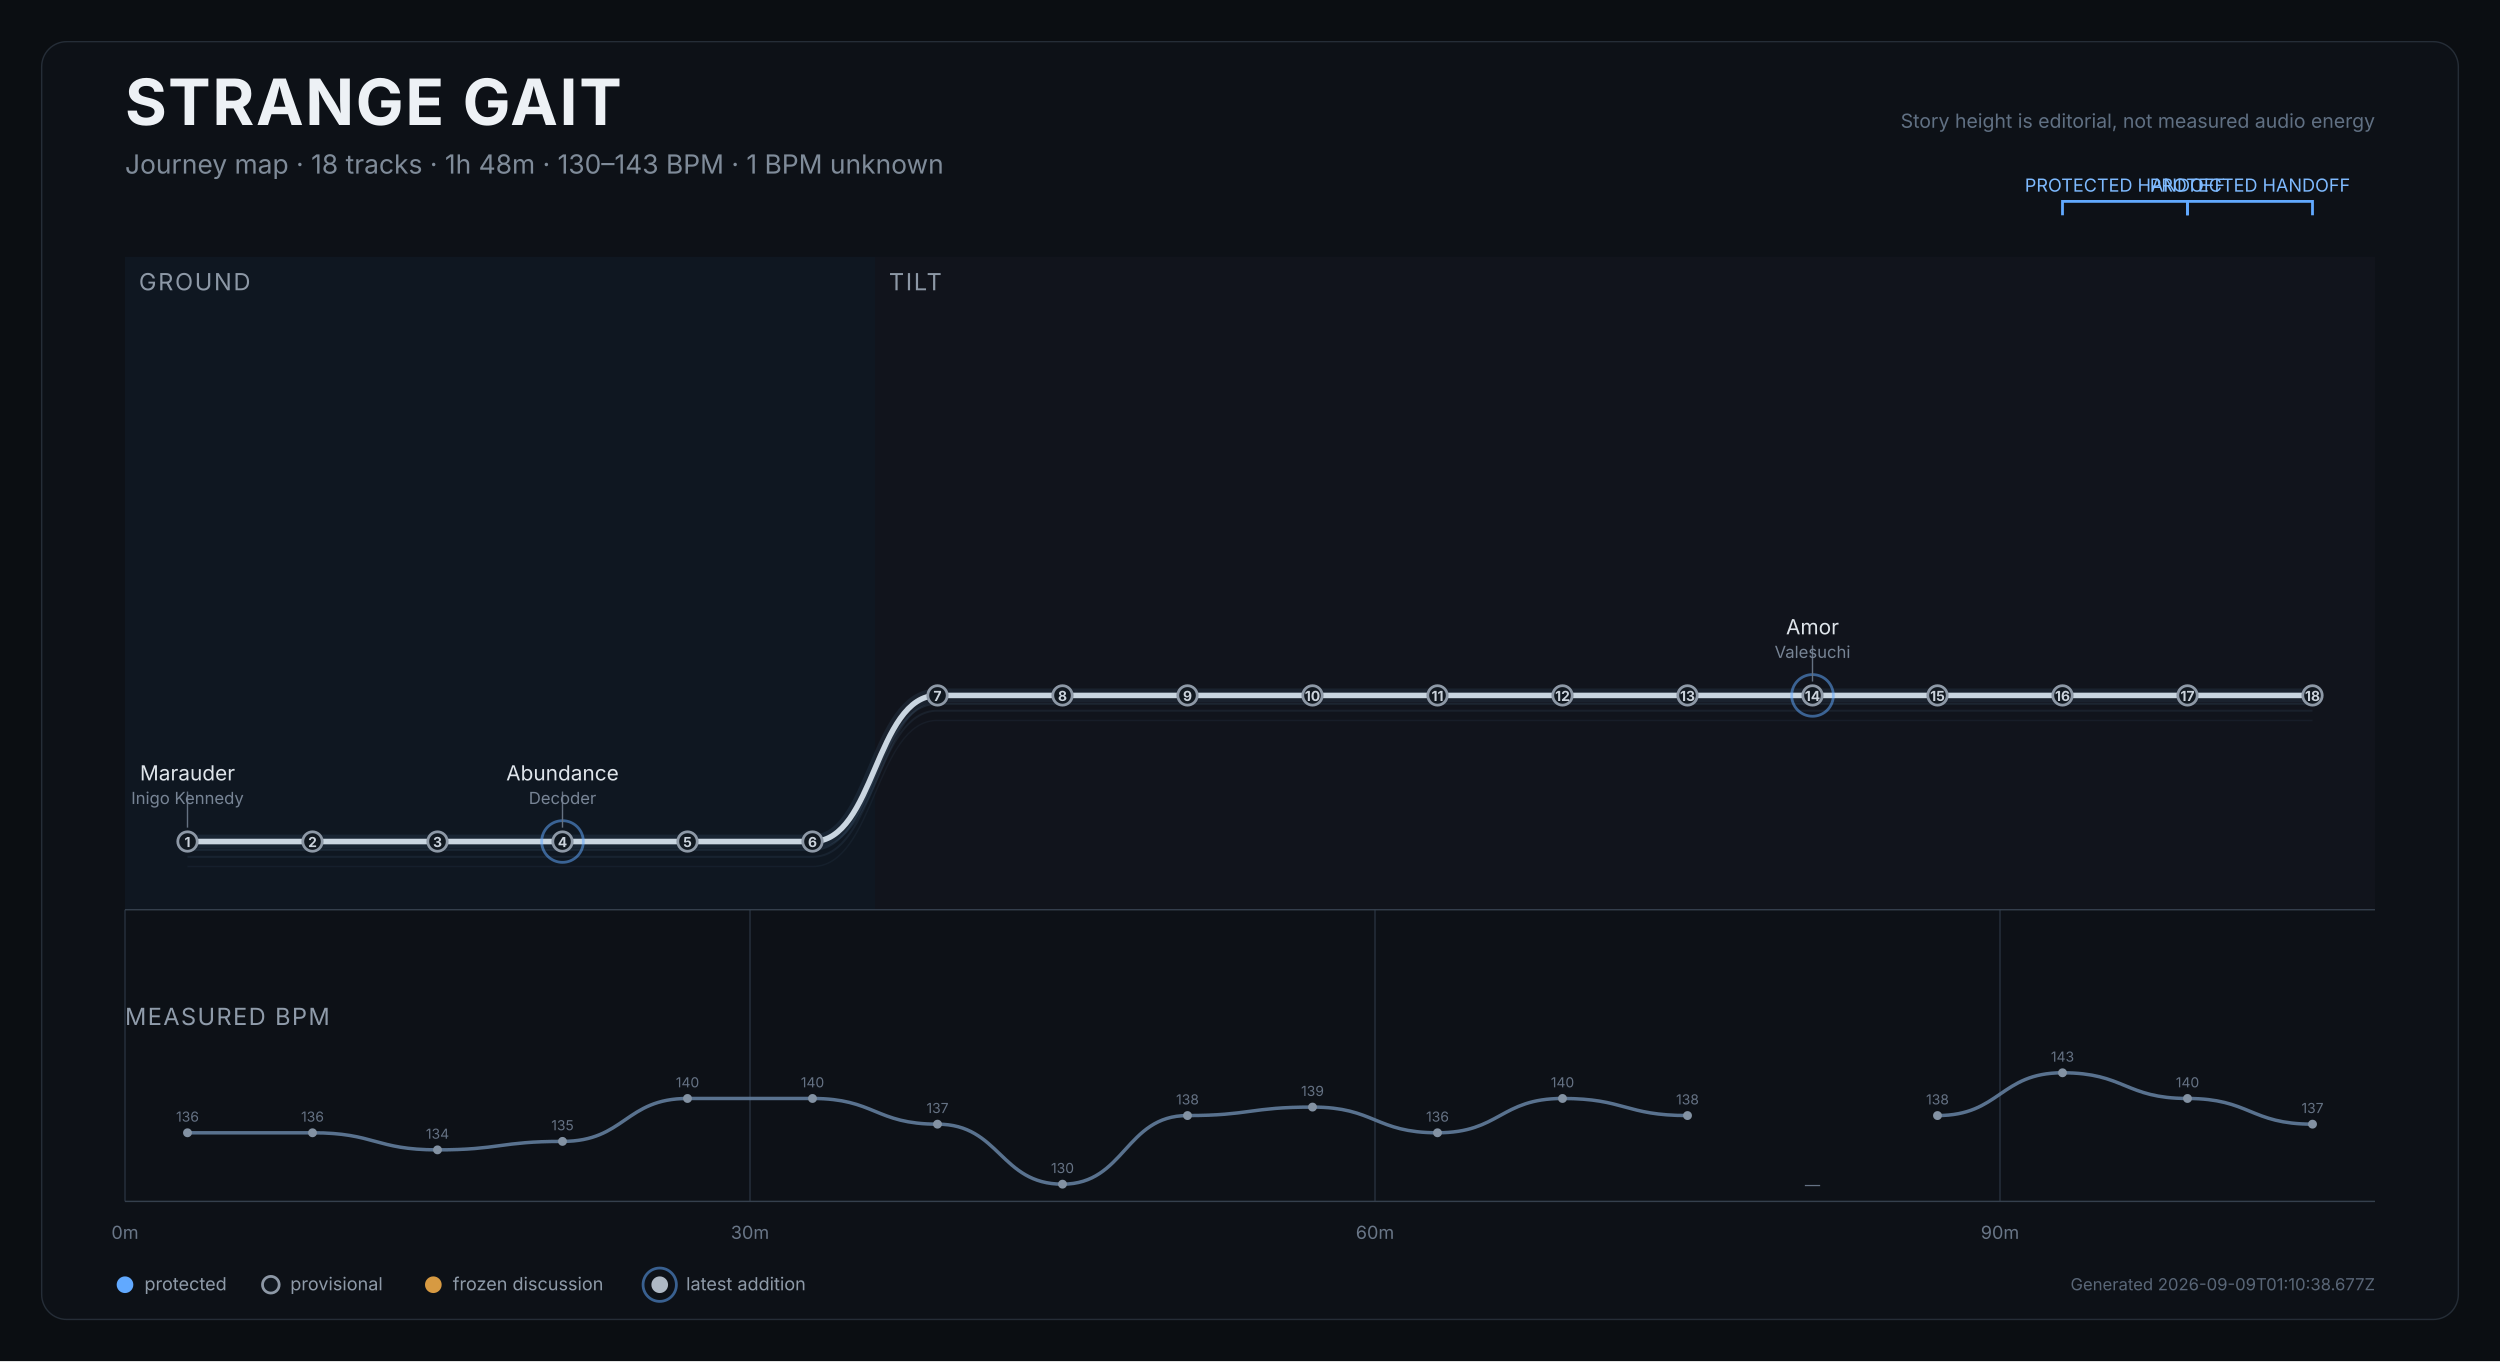
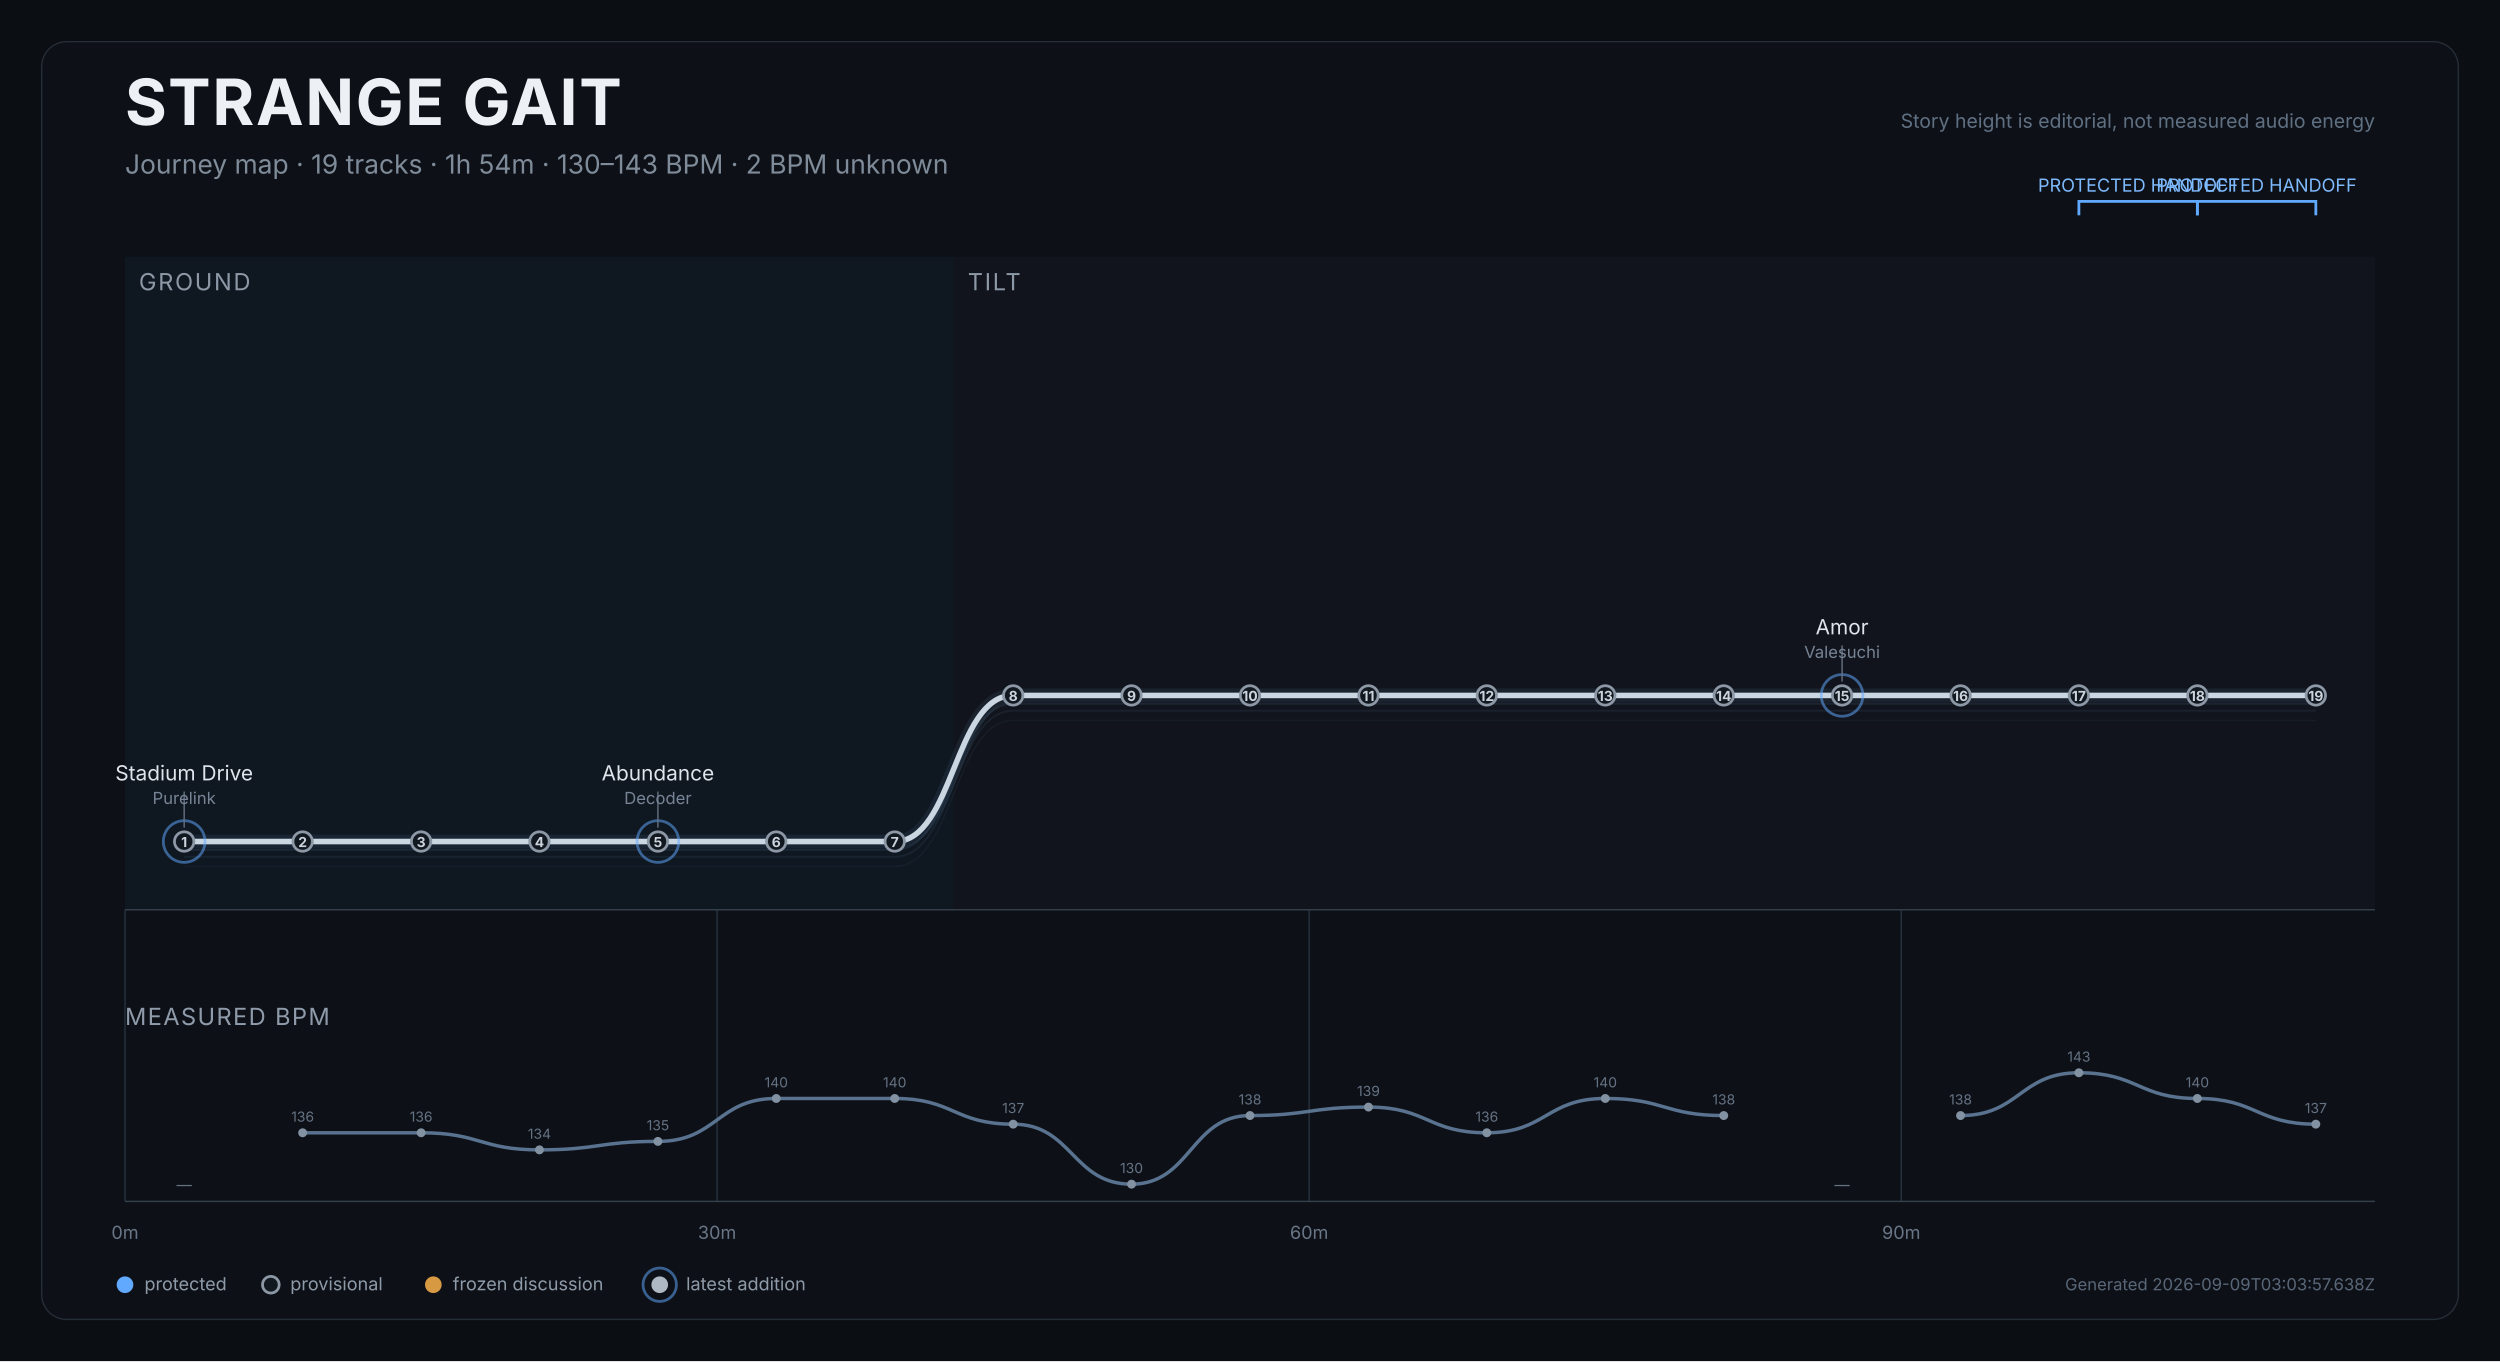
<svg xmlns="http://www.w3.org/2000/svg" width="1800" height="980" viewBox="0 0 1800 980" role="img" aria-labelledby="title desc">
  <rect width="1800" height="980" fill="#0b0e12" />
  <rect x="30" y="30" width="1740" height="920" rx="18" fill="#0d1117" stroke="#252d37" />
  <text x="90" y="90" fill="#edf1f5" font-size="46" font-weight="750" font-family="Inter,Arial,sans-serif" letter-spacing="1.2">STRANGE GAIT</text>
-   <text x="90" y="125" fill="#7f8b99" font-size="19" font-family="Inter,Arial,sans-serif">Journey map · 18 tracks · 1h 48m · 130–143 BPM · 1 BPM unknown</text>
+   <text x="90" y="125" fill="#7f8b99" font-size="19" font-family="Inter,Arial,sans-serif">Journey map · 19 tracks · 1h 54m · 130–143 BPM · 2 BPM unknown</text>
  <text x="1710" y="92" text-anchor="end" fill="#607083" font-size="14" font-family="Inter,Arial,sans-serif">Story height is editorial, not measured audio energy</text>
  <g>
-     <rect x="90.0" y="185" width="540.0" height="470" fill="#101923" opacity="0.82" />
+     <rect x="90.0" y="185" width="596.8" height="470" fill="#101923" opacity="0.82" />
    <text x="100.0" y="209" fill="#8d98a6" font-size="17" font-family="Inter,Arial,sans-serif" letter-spacing="1.2">GROUND</text>
  </g>
  <g>
-     <rect x="630.0" y="185" width="1080.0" height="470" fill="#12151d" opacity="0.82" />
-     <text x="640.0" y="209" fill="#8d98a6" font-size="17" font-family="Inter,Arial,sans-serif" letter-spacing="1.2">TILT</text>
+     <rect x="686.8" y="185" width="1023.2" height="470" fill="#12151d" opacity="0.82" />
+     <text x="696.8" y="209" fill="#8d98a6" font-size="17" font-family="Inter,Arial,sans-serif" letter-spacing="1.2">TILT</text>
  </g>
  <line x1="90.0" y1="655" x2="90.0" y2="865" stroke="#27313d" stroke-width="1" />
  <text x="90.0" y="892" text-anchor="middle" fill="#697687" font-size="13" font-family="Inter,Arial,sans-serif">0m</text>
-   <line x1="540.0" y1="655" x2="540.0" y2="865" stroke="#27313d" stroke-width="1" />
-   <text x="540.0" y="892" text-anchor="middle" fill="#697687" font-size="13" font-family="Inter,Arial,sans-serif">30m</text>
-   <line x1="990.0" y1="655" x2="990.0" y2="865" stroke="#27313d" stroke-width="1" />
-   <text x="990.0" y="892" text-anchor="middle" fill="#697687" font-size="13" font-family="Inter,Arial,sans-serif">60m</text>
-   <line x1="1440.0" y1="655" x2="1440.0" y2="865" stroke="#27313d" stroke-width="1" />
-   <text x="1440.0" y="892" text-anchor="middle" fill="#697687" font-size="13" font-family="Inter,Arial,sans-serif">90m</text>
+   <line x1="516.3" y1="655" x2="516.3" y2="865" stroke="#27313d" stroke-width="1" />
+   <text x="516.3" y="892" text-anchor="middle" fill="#697687" font-size="13" font-family="Inter,Arial,sans-serif">30m</text>
+   <line x1="942.6" y1="655" x2="942.6" y2="865" stroke="#27313d" stroke-width="1" />
+   <text x="942.6" y="892" text-anchor="middle" fill="#697687" font-size="13" font-family="Inter,Arial,sans-serif">60m</text>
+   <line x1="1368.9" y1="655" x2="1368.9" y2="865" stroke="#27313d" stroke-width="1" />
+   <text x="1368.9" y="892" text-anchor="middle" fill="#697687" font-size="13" font-family="Inter,Arial,sans-serif">90m</text>
  <line x1="90" y1="655" x2="1710" y2="655" stroke="#35404d" />
-   <path d="M 135.0 623.9 C 180.0 623.9, 180.0 623.9, 225.0 623.9 C 270.0 623.9, 270.0 623.9, 315.0 623.9 C 360.0 623.9, 360.0 623.9, 405.0 623.9 C 450.0 623.9, 450.0 623.9, 495.0 623.9 C 540.0 623.9, 540.0 623.9, 585.0 623.9 C 630.0 623.9, 630.0 518.7, 675.0 518.7 C 720.0 518.7, 720.0 518.7, 765.0 518.7 C 810.0 518.7, 810.0 518.7, 855.0 518.7 C 900.0 518.7, 900.0 518.7, 945.0 518.7 C 990.0 518.7, 990.0 518.7, 1035.0 518.7 C 1080.0 518.7, 1080.0 518.7, 1125.0 518.7 C 1170.0 518.7, 1170.0 518.7, 1215.0 518.7 C 1260.0 518.7, 1260.0 518.7, 1305.0 518.7 C 1350.0 518.7, 1350.0 518.7, 1395.0 518.7 C 1440.0 518.7, 1440.0 518.7, 1485.0 518.7 C 1530.0 518.7, 1530.0 518.7, 1575.0 518.7 C 1620.0 518.7, 1620.0 518.7, 1665.0 518.7" fill="none" stroke="#45617c" stroke-width="1" opacity="0.12" />
-   <path d="M 135.0 616.9 C 180.0 616.9, 180.0 616.9, 225.0 616.9 C 270.0 616.9, 270.0 616.9, 315.0 616.9 C 360.0 616.9, 360.0 616.9, 405.0 616.9 C 450.0 616.9, 450.0 616.9, 495.0 616.9 C 540.0 616.9, 540.0 616.9, 585.0 616.9 C 630.0 616.9, 630.0 511.7, 675.0 511.7 C 720.0 511.7, 720.0 511.7, 765.0 511.7 C 810.0 511.7, 810.0 511.7, 855.0 511.7 C 900.0 511.7, 900.0 511.7, 945.0 511.7 C 990.0 511.7, 990.0 511.7, 1035.0 511.7 C 1080.0 511.7, 1080.0 511.7, 1125.0 511.7 C 1170.0 511.7, 1170.0 511.7, 1215.0 511.7 C 1260.0 511.7, 1260.0 511.7, 1305.0 511.7 C 1350.0 511.7, 1350.0 511.7, 1395.0 511.7 C 1440.0 511.7, 1440.0 511.7, 1485.0 511.7 C 1530.0 511.7, 1530.0 511.7, 1575.0 511.7 C 1620.0 511.7, 1620.0 511.7, 1665.0 511.7" fill="none" stroke="#45617c" stroke-width="1.4" opacity="0.17" />
-   <path d="M 135.0 611.9 C 180.0 611.9, 180.0 611.9, 225.0 611.9 C 270.0 611.9, 270.0 611.9, 315.0 611.9 C 360.0 611.9, 360.0 611.9, 405.0 611.9 C 450.0 611.9, 450.0 611.9, 495.0 611.9 C 540.0 611.9, 540.0 611.9, 585.0 611.9 C 630.0 611.9, 630.0 506.7, 675.0 506.7 C 720.0 506.7, 720.0 506.7, 765.0 506.7 C 810.0 506.7, 810.0 506.7, 855.0 506.7 C 900.0 506.7, 900.0 506.7, 945.0 506.7 C 990.0 506.7, 990.0 506.7, 1035.0 506.7 C 1080.0 506.7, 1080.0 506.7, 1125.0 506.7 C 1170.0 506.7, 1170.0 506.7, 1215.0 506.7 C 1260.0 506.7, 1260.0 506.7, 1305.0 506.7 C 1350.0 506.7, 1350.0 506.7, 1395.0 506.7 C 1440.0 506.7, 1440.0 506.7, 1485.0 506.7 C 1530.0 506.7, 1530.0 506.7, 1575.0 506.7 C 1620.0 506.7, 1620.0 506.7, 1665.0 506.7" fill="none" stroke="#45617c" stroke-width="1.4" opacity="0.22" />
-   <path d="M 135.0 605.9 C 180.0 605.9, 180.0 605.9, 225.0 605.9 C 270.0 605.9, 270.0 605.9, 315.0 605.9 C 360.0 605.9, 360.0 605.9, 405.0 605.9 C 450.0 605.9, 450.0 605.9, 495.0 605.9 C 540.0 605.9, 540.0 605.9, 585.0 605.9 C 630.0 605.9, 630.0 500.7, 675.0 500.7 C 720.0 500.7, 720.0 500.7, 765.0 500.7 C 810.0 500.7, 810.0 500.7, 855.0 500.7 C 900.0 500.7, 900.0 500.7, 945.0 500.7 C 990.0 500.7, 990.0 500.7, 1035.0 500.7 C 1080.0 500.7, 1080.0 500.7, 1125.0 500.7 C 1170.0 500.7, 1170.0 500.7, 1215.0 500.7 C 1260.0 500.7, 1260.0 500.7, 1305.0 500.7 C 1350.0 500.7, 1350.0 500.7, 1395.0 500.7 C 1440.0 500.7, 1440.0 500.7, 1485.0 500.7 C 1530.0 500.7, 1530.0 500.7, 1575.0 500.7 C 1620.0 500.7, 1620.0 500.7, 1665.0 500.7" fill="none" stroke="#d9e0e7" stroke-width="4" stroke-linecap="round" stroke-linejoin="round" />
-   <path d="M 135.0 605.9 C 180.0 605.9, 180.0 605.9, 225.0 605.9 C 270.0 605.9, 270.0 605.9, 315.0 605.9 C 360.0 605.9, 360.0 605.9, 405.0 605.9 C 450.0 605.9, 450.0 605.9, 495.0 605.9 C 540.0 605.9, 540.0 605.9, 585.0 605.9 C 630.0 605.9, 630.0 500.7, 675.0 500.7 C 720.0 500.7, 720.0 500.7, 765.0 500.7 C 810.0 500.7, 810.0 500.7, 855.0 500.7 C 900.0 500.7, 900.0 500.7, 945.0 500.7 C 990.0 500.7, 990.0 500.7, 1035.0 500.7 C 1080.0 500.7, 1080.0 500.7, 1125.0 500.7 C 1170.0 500.7, 1170.0 500.7, 1215.0 500.7 C 1260.0 500.7, 1260.0 500.7, 1305.0 500.7 C 1350.0 500.7, 1350.0 500.7, 1395.0 500.7 C 1440.0 500.7, 1440.0 500.7, 1485.0 500.7 C 1530.0 500.7, 1530.0 500.7, 1575.0 500.7 C 1620.0 500.7, 1620.0 500.7, 1665.0 500.7" fill="none" stroke="#6088b1" stroke-width="10" opacity="0.12" stroke-linecap="round" />
-   <g>
-     <path d="M 1485.0 155 L 1485.0 145 L 1575.0 145 L 1575.0 155" fill="none" stroke="#61a9ff" stroke-width="2" />
-     <text x="1530.0" y="138" text-anchor="middle" fill="#7ebaff" font-size="13" font-family="Inter,Arial,sans-serif">PROTECTED HANDOFF</text>
-   </g>
-   <g>
-     <path d="M 1575.0 155 L 1575.0 145 L 1665.0 145 L 1665.0 155" fill="none" stroke="#61a9ff" stroke-width="2" />
-     <text x="1620.0" y="138" text-anchor="middle" fill="#7ebaff" font-size="13" font-family="Inter,Arial,sans-serif">PROTECTED HANDOFF</text>
-   </g>
-   <g>
-     <circle cx="135.0" cy="605.9" r="7" fill="#111820" stroke="#8d98a6" stroke-width="2" />
-     <text x="135.0" y="609.9" text-anchor="middle" fill="#cbd3dc" font-size="10" font-weight="700" font-family="Inter,Arial,sans-serif">1</text>
+   <path d="M 132.6 623.9 C 175.3 623.9, 175.3 623.9, 217.9 623.9 C 260.5 623.9, 260.5 623.9, 303.2 623.9 C 345.8 623.9, 345.8 623.9, 388.4 623.9 C 431.1 623.9, 431.1 623.9, 473.7 623.9 C 516.3 623.9, 516.3 623.9, 558.9 623.9 C 601.6 623.9, 601.6 623.9, 644.2 623.9 C 686.8 623.9, 686.8 518.7, 729.5 518.7 C 772.1 518.7, 772.1 518.7, 814.7 518.7 C 857.4 518.7, 857.4 518.7, 900.0 518.7 C 942.6 518.7, 942.6 518.7, 985.3 518.7 C 1027.9 518.7, 1027.9 518.7, 1070.5 518.7 C 1113.2 518.7, 1113.2 518.7, 1155.8 518.7 C 1198.4 518.7, 1198.4 518.7, 1241.1 518.7 C 1283.7 518.7, 1283.7 518.7, 1326.3 518.7 C 1368.9 518.7, 1368.9 518.7, 1411.6 518.7 C 1454.2 518.7, 1454.2 518.7, 1496.8 518.7 C 1539.5 518.7, 1539.5 518.7, 1582.1 518.7 C 1624.7 518.7, 1624.7 518.7, 1667.4 518.7" fill="none" stroke="#45617c" stroke-width="1" opacity="0.12" />
+   <path d="M 132.6 616.9 C 175.3 616.9, 175.3 616.9, 217.9 616.9 C 260.5 616.9, 260.5 616.9, 303.2 616.9 C 345.8 616.9, 345.8 616.9, 388.4 616.9 C 431.1 616.9, 431.1 616.9, 473.7 616.9 C 516.3 616.9, 516.3 616.9, 558.9 616.9 C 601.6 616.9, 601.6 616.9, 644.2 616.9 C 686.8 616.9, 686.8 511.7, 729.5 511.7 C 772.1 511.7, 772.1 511.7, 814.7 511.7 C 857.4 511.7, 857.4 511.7, 900.0 511.7 C 942.6 511.7, 942.6 511.7, 985.3 511.7 C 1027.9 511.7, 1027.9 511.7, 1070.5 511.7 C 1113.2 511.7, 1113.2 511.7, 1155.8 511.7 C 1198.4 511.7, 1198.4 511.7, 1241.1 511.7 C 1283.7 511.7, 1283.7 511.7, 1326.3 511.7 C 1368.9 511.7, 1368.9 511.7, 1411.6 511.7 C 1454.2 511.7, 1454.2 511.7, 1496.8 511.7 C 1539.5 511.7, 1539.5 511.7, 1582.1 511.7 C 1624.7 511.7, 1624.7 511.7, 1667.4 511.7" fill="none" stroke="#45617c" stroke-width="1.4" opacity="0.17" />
+   <path d="M 132.6 611.9 C 175.3 611.9, 175.3 611.9, 217.9 611.9 C 260.5 611.9, 260.5 611.9, 303.2 611.9 C 345.8 611.9, 345.8 611.9, 388.4 611.9 C 431.1 611.9, 431.1 611.9, 473.7 611.9 C 516.3 611.9, 516.3 611.9, 558.9 611.9 C 601.6 611.9, 601.6 611.9, 644.2 611.9 C 686.8 611.9, 686.8 506.7, 729.5 506.7 C 772.1 506.7, 772.1 506.7, 814.7 506.7 C 857.4 506.7, 857.4 506.7, 900.0 506.7 C 942.6 506.7, 942.6 506.7, 985.3 506.7 C 1027.9 506.7, 1027.9 506.7, 1070.5 506.7 C 1113.2 506.7, 1113.2 506.7, 1155.8 506.7 C 1198.4 506.7, 1198.4 506.7, 1241.1 506.7 C 1283.7 506.7, 1283.7 506.7, 1326.3 506.7 C 1368.9 506.7, 1368.9 506.7, 1411.6 506.7 C 1454.2 506.7, 1454.2 506.7, 1496.8 506.7 C 1539.5 506.7, 1539.5 506.7, 1582.1 506.7 C 1624.7 506.7, 1624.7 506.7, 1667.4 506.7" fill="none" stroke="#45617c" stroke-width="1.4" opacity="0.22" />
+   <path d="M 132.6 605.9 C 175.3 605.9, 175.3 605.9, 217.9 605.9 C 260.5 605.9, 260.5 605.9, 303.2 605.9 C 345.8 605.9, 345.8 605.9, 388.4 605.9 C 431.1 605.9, 431.1 605.9, 473.7 605.9 C 516.3 605.9, 516.3 605.9, 558.9 605.9 C 601.6 605.9, 601.6 605.9, 644.2 605.9 C 686.8 605.9, 686.8 500.7, 729.5 500.7 C 772.1 500.7, 772.1 500.7, 814.7 500.7 C 857.4 500.7, 857.4 500.7, 900.0 500.7 C 942.6 500.7, 942.6 500.7, 985.3 500.7 C 1027.9 500.7, 1027.9 500.7, 1070.5 500.7 C 1113.2 500.7, 1113.2 500.7, 1155.8 500.7 C 1198.4 500.7, 1198.4 500.7, 1241.1 500.7 C 1283.7 500.7, 1283.7 500.7, 1326.3 500.7 C 1368.9 500.7, 1368.9 500.7, 1411.6 500.7 C 1454.2 500.7, 1454.2 500.7, 1496.8 500.7 C 1539.5 500.7, 1539.5 500.7, 1582.1 500.7 C 1624.7 500.7, 1624.7 500.7, 1667.4 500.7" fill="none" stroke="#d9e0e7" stroke-width="4" stroke-linecap="round" stroke-linejoin="round" />
+   <path d="M 132.6 605.9 C 175.3 605.9, 175.3 605.9, 217.9 605.9 C 260.5 605.9, 260.5 605.9, 303.2 605.9 C 345.8 605.9, 345.8 605.9, 388.4 605.9 C 431.1 605.9, 431.1 605.9, 473.7 605.9 C 516.3 605.9, 516.3 605.9, 558.9 605.9 C 601.6 605.9, 601.6 605.9, 644.2 605.9 C 686.8 605.9, 686.8 500.7, 729.5 500.7 C 772.1 500.7, 772.1 500.7, 814.7 500.7 C 857.4 500.7, 857.4 500.7, 900.0 500.7 C 942.6 500.7, 942.6 500.7, 985.3 500.7 C 1027.9 500.7, 1027.9 500.7, 1070.5 500.7 C 1113.2 500.7, 1113.2 500.7, 1155.8 500.7 C 1198.4 500.7, 1198.4 500.7, 1241.1 500.7 C 1283.7 500.7, 1283.7 500.7, 1326.3 500.7 C 1368.9 500.7, 1368.9 500.7, 1411.6 500.7 C 1454.2 500.7, 1454.2 500.7, 1496.8 500.7 C 1539.5 500.7, 1539.5 500.7, 1582.1 500.7 C 1624.7 500.7, 1624.7 500.7, 1667.4 500.7" fill="none" stroke="#6088b1" stroke-width="10" opacity="0.12" stroke-linecap="round" />
+   <g>
+     <path d="M 1496.8 155 L 1496.8 145 L 1582.1 145 L 1582.1 155" fill="none" stroke="#61a9ff" stroke-width="2" />
+     <text x="1539.5" y="138" text-anchor="middle" fill="#7ebaff" font-size="13" font-family="Inter,Arial,sans-serif">PROTECTED HANDOFF</text>
+   </g>
+   <g>
+     <path d="M 1582.1 155 L 1582.1 145 L 1667.4 145 L 1667.4 155" fill="none" stroke="#61a9ff" stroke-width="2" />
+     <text x="1624.7" y="138" text-anchor="middle" fill="#7ebaff" font-size="13" font-family="Inter,Arial,sans-serif">PROTECTED HANDOFF</text>
+   </g>
+   <g>
+     <circle cx="132.6" cy="605.9" r="15" fill="none" stroke="#61a9ff" stroke-width="2" opacity="0.52" />
+     <circle cx="132.6" cy="605.9" r="7" fill="#111820" stroke="#8d98a6" stroke-width="2" />
+     <text x="132.6" y="609.9" text-anchor="middle" fill="#cbd3dc" font-size="10" font-weight="700" font-family="Inter,Arial,sans-serif">1</text>
    <g>
-       <line x1="135.0" y1="595.9" x2="135.0" y2="569.9" stroke="#647181" stroke-width="1" />
-       <text x="135.0" y="561.9" text-anchor="middle" fill="#dfe5eb" font-size="15" font-family="Inter,Arial,sans-serif">Marauder</text>
-       <text x="135.0" y="578.9" text-anchor="middle" fill="#778495" font-size="12" font-family="Inter,Arial,sans-serif">Inigo Kennedy</text>
+       <line x1="132.6" y1="595.9" x2="132.6" y2="569.9" stroke="#647181" stroke-width="1" />
+       <text x="132.6" y="561.9" text-anchor="middle" fill="#dfe5eb" font-size="15" font-family="Inter,Arial,sans-serif">Stadium Drive</text>
+       <text x="132.6" y="578.9" text-anchor="middle" fill="#778495" font-size="12" font-family="Inter,Arial,sans-serif">Purelink</text>
    </g>
  </g>
  <g>
-     <circle cx="225.0" cy="605.9" r="7" fill="#111820" stroke="#8d98a6" stroke-width="2" />
-     <text x="225.0" y="609.9" text-anchor="middle" fill="#cbd3dc" font-size="10" font-weight="700" font-family="Inter,Arial,sans-serif">2</text>
-   </g>
-   <g>
-     <circle cx="315.0" cy="605.9" r="7" fill="#111820" stroke="#8d98a6" stroke-width="2" />
-     <text x="315.0" y="609.9" text-anchor="middle" fill="#cbd3dc" font-size="10" font-weight="700" font-family="Inter,Arial,sans-serif">3</text>
-   </g>
-   <g>
-     <circle cx="405.0" cy="605.9" r="15" fill="none" stroke="#61a9ff" stroke-width="2" opacity="0.52" />
-     <circle cx="405.0" cy="605.9" r="7" fill="#111820" stroke="#8d98a6" stroke-width="2" />
-     <text x="405.0" y="609.9" text-anchor="middle" fill="#cbd3dc" font-size="10" font-weight="700" font-family="Inter,Arial,sans-serif">4</text>
+     <circle cx="217.9" cy="605.9" r="7" fill="#111820" stroke="#8d98a6" stroke-width="2" />
+     <text x="217.9" y="609.9" text-anchor="middle" fill="#cbd3dc" font-size="10" font-weight="700" font-family="Inter,Arial,sans-serif">2</text>
+   </g>
+   <g>
+     <circle cx="303.2" cy="605.9" r="7" fill="#111820" stroke="#8d98a6" stroke-width="2" />
+     <text x="303.2" y="609.9" text-anchor="middle" fill="#cbd3dc" font-size="10" font-weight="700" font-family="Inter,Arial,sans-serif">3</text>
+   </g>
+   <g>
+     <circle cx="388.4" cy="605.9" r="7" fill="#111820" stroke="#8d98a6" stroke-width="2" />
+     <text x="388.4" y="609.9" text-anchor="middle" fill="#cbd3dc" font-size="10" font-weight="700" font-family="Inter,Arial,sans-serif">4</text>
+   </g>
+   <g>
+     <circle cx="473.7" cy="605.9" r="15" fill="none" stroke="#61a9ff" stroke-width="2" opacity="0.52" />
+     <circle cx="473.7" cy="605.9" r="7" fill="#111820" stroke="#8d98a6" stroke-width="2" />
+     <text x="473.7" y="609.9" text-anchor="middle" fill="#cbd3dc" font-size="10" font-weight="700" font-family="Inter,Arial,sans-serif">5</text>
    <g>
-       <line x1="405.0" y1="595.9" x2="405.0" y2="569.9" stroke="#647181" stroke-width="1" />
-       <text x="405.0" y="561.9" text-anchor="middle" fill="#dfe5eb" font-size="15" font-family="Inter,Arial,sans-serif">Abundance</text>
-       <text x="405.0" y="578.9" text-anchor="middle" fill="#778495" font-size="12" font-family="Inter,Arial,sans-serif">Decoder</text>
+       <line x1="473.7" y1="595.9" x2="473.7" y2="569.9" stroke="#647181" stroke-width="1" />
+       <text x="473.7" y="561.9" text-anchor="middle" fill="#dfe5eb" font-size="15" font-family="Inter,Arial,sans-serif">Abundance</text>
+       <text x="473.7" y="578.9" text-anchor="middle" fill="#778495" font-size="12" font-family="Inter,Arial,sans-serif">Decoder</text>
    </g>
  </g>
  <g>
-     <circle cx="495.0" cy="605.9" r="7" fill="#111820" stroke="#8d98a6" stroke-width="2" />
-     <text x="495.0" y="609.9" text-anchor="middle" fill="#cbd3dc" font-size="10" font-weight="700" font-family="Inter,Arial,sans-serif">5</text>
-   </g>
-   <g>
-     <circle cx="585.0" cy="605.9" r="7" fill="#111820" stroke="#8d98a6" stroke-width="2" />
-     <text x="585.0" y="609.9" text-anchor="middle" fill="#cbd3dc" font-size="10" font-weight="700" font-family="Inter,Arial,sans-serif">6</text>
-   </g>
-   <g>
-     <circle cx="675.0" cy="500.7" r="7" fill="#111820" stroke="#8d98a6" stroke-width="2" />
-     <text x="675.0" y="504.7" text-anchor="middle" fill="#cbd3dc" font-size="10" font-weight="700" font-family="Inter,Arial,sans-serif">7</text>
-   </g>
-   <g>
-     <circle cx="765.0" cy="500.7" r="7" fill="#111820" stroke="#8d98a6" stroke-width="2" />
-     <text x="765.0" y="504.7" text-anchor="middle" fill="#cbd3dc" font-size="10" font-weight="700" font-family="Inter,Arial,sans-serif">8</text>
-   </g>
-   <g>
-     <circle cx="855.0" cy="500.7" r="7" fill="#111820" stroke="#8d98a6" stroke-width="2" />
-     <text x="855.0" y="504.7" text-anchor="middle" fill="#cbd3dc" font-size="10" font-weight="700" font-family="Inter,Arial,sans-serif">9</text>
-   </g>
-   <g>
-     <circle cx="945.0" cy="500.7" r="7" fill="#111820" stroke="#8d98a6" stroke-width="2" />
-     <text x="945.0" y="504.7" text-anchor="middle" fill="#cbd3dc" font-size="10" font-weight="700" font-family="Inter,Arial,sans-serif">10</text>
-   </g>
-   <g>
-     <circle cx="1035.0" cy="500.7" r="7" fill="#111820" stroke="#8d98a6" stroke-width="2" />
-     <text x="1035.0" y="504.7" text-anchor="middle" fill="#cbd3dc" font-size="10" font-weight="700" font-family="Inter,Arial,sans-serif">11</text>
-   </g>
-   <g>
-     <circle cx="1125.0" cy="500.7" r="7" fill="#111820" stroke="#8d98a6" stroke-width="2" />
-     <text x="1125.0" y="504.7" text-anchor="middle" fill="#cbd3dc" font-size="10" font-weight="700" font-family="Inter,Arial,sans-serif">12</text>
-   </g>
-   <g>
-     <circle cx="1215.0" cy="500.7" r="7" fill="#111820" stroke="#8d98a6" stroke-width="2" />
-     <text x="1215.0" y="504.7" text-anchor="middle" fill="#cbd3dc" font-size="10" font-weight="700" font-family="Inter,Arial,sans-serif">13</text>
-   </g>
-   <g>
-     <circle cx="1305.0" cy="500.7" r="15" fill="none" stroke="#61a9ff" stroke-width="2" opacity="0.52" />
-     <circle cx="1305.0" cy="500.7" r="7" fill="#111820" stroke="#8d98a6" stroke-width="2" />
-     <text x="1305.0" y="504.7" text-anchor="middle" fill="#cbd3dc" font-size="10" font-weight="700" font-family="Inter,Arial,sans-serif">14</text>
+     <circle cx="558.9" cy="605.9" r="7" fill="#111820" stroke="#8d98a6" stroke-width="2" />
+     <text x="558.9" y="609.9" text-anchor="middle" fill="#cbd3dc" font-size="10" font-weight="700" font-family="Inter,Arial,sans-serif">6</text>
+   </g>
+   <g>
+     <circle cx="644.2" cy="605.9" r="7" fill="#111820" stroke="#8d98a6" stroke-width="2" />
+     <text x="644.2" y="609.9" text-anchor="middle" fill="#cbd3dc" font-size="10" font-weight="700" font-family="Inter,Arial,sans-serif">7</text>
+   </g>
+   <g>
+     <circle cx="729.5" cy="500.7" r="7" fill="#111820" stroke="#8d98a6" stroke-width="2" />
+     <text x="729.5" y="504.7" text-anchor="middle" fill="#cbd3dc" font-size="10" font-weight="700" font-family="Inter,Arial,sans-serif">8</text>
+   </g>
+   <g>
+     <circle cx="814.7" cy="500.7" r="7" fill="#111820" stroke="#8d98a6" stroke-width="2" />
+     <text x="814.7" y="504.7" text-anchor="middle" fill="#cbd3dc" font-size="10" font-weight="700" font-family="Inter,Arial,sans-serif">9</text>
+   </g>
+   <g>
+     <circle cx="900.0" cy="500.7" r="7" fill="#111820" stroke="#8d98a6" stroke-width="2" />
+     <text x="900.0" y="504.7" text-anchor="middle" fill="#cbd3dc" font-size="10" font-weight="700" font-family="Inter,Arial,sans-serif">10</text>
+   </g>
+   <g>
+     <circle cx="985.3" cy="500.7" r="7" fill="#111820" stroke="#8d98a6" stroke-width="2" />
+     <text x="985.3" y="504.7" text-anchor="middle" fill="#cbd3dc" font-size="10" font-weight="700" font-family="Inter,Arial,sans-serif">11</text>
+   </g>
+   <g>
+     <circle cx="1070.5" cy="500.7" r="7" fill="#111820" stroke="#8d98a6" stroke-width="2" />
+     <text x="1070.5" y="504.7" text-anchor="middle" fill="#cbd3dc" font-size="10" font-weight="700" font-family="Inter,Arial,sans-serif">12</text>
+   </g>
+   <g>
+     <circle cx="1155.8" cy="500.7" r="7" fill="#111820" stroke="#8d98a6" stroke-width="2" />
+     <text x="1155.8" y="504.7" text-anchor="middle" fill="#cbd3dc" font-size="10" font-weight="700" font-family="Inter,Arial,sans-serif">13</text>
+   </g>
+   <g>
+     <circle cx="1241.1" cy="500.7" r="7" fill="#111820" stroke="#8d98a6" stroke-width="2" />
+     <text x="1241.1" y="504.7" text-anchor="middle" fill="#cbd3dc" font-size="10" font-weight="700" font-family="Inter,Arial,sans-serif">14</text>
+   </g>
+   <g>
+     <circle cx="1326.3" cy="500.7" r="15" fill="none" stroke="#61a9ff" stroke-width="2" opacity="0.52" />
+     <circle cx="1326.3" cy="500.7" r="7" fill="#111820" stroke="#8d98a6" stroke-width="2" />
+     <text x="1326.3" y="504.7" text-anchor="middle" fill="#cbd3dc" font-size="10" font-weight="700" font-family="Inter,Arial,sans-serif">15</text>
    <g>
-       <line x1="1305.0" y1="490.7" x2="1305.0" y2="464.7" stroke="#647181" stroke-width="1" />
-       <text x="1305.0" y="456.7" text-anchor="middle" fill="#dfe5eb" font-size="15" font-family="Inter,Arial,sans-serif">Amor</text>
-       <text x="1305.0" y="473.7" text-anchor="middle" fill="#778495" font-size="12" font-family="Inter,Arial,sans-serif">Valesuchi</text>
+       <line x1="1326.3" y1="490.7" x2="1326.3" y2="464.7" stroke="#647181" stroke-width="1" />
+       <text x="1326.3" y="456.7" text-anchor="middle" fill="#dfe5eb" font-size="15" font-family="Inter,Arial,sans-serif">Amor</text>
+       <text x="1326.3" y="473.7" text-anchor="middle" fill="#778495" font-size="12" font-family="Inter,Arial,sans-serif">Valesuchi</text>
    </g>
  </g>
  <g>
-     <circle cx="1395.0" cy="500.7" r="7" fill="#111820" stroke="#8d98a6" stroke-width="2" />
-     <text x="1395.0" y="504.7" text-anchor="middle" fill="#cbd3dc" font-size="10" font-weight="700" font-family="Inter,Arial,sans-serif">15</text>
-   </g>
-   <g>
-     <circle cx="1485.0" cy="500.7" r="7" fill="#111820" stroke="#8d98a6" stroke-width="2" />
-     <text x="1485.0" y="504.7" text-anchor="middle" fill="#cbd3dc" font-size="10" font-weight="700" font-family="Inter,Arial,sans-serif">16</text>
-   </g>
-   <g>
-     <circle cx="1575.0" cy="500.7" r="7" fill="#111820" stroke="#8d98a6" stroke-width="2" />
-     <text x="1575.0" y="504.7" text-anchor="middle" fill="#cbd3dc" font-size="10" font-weight="700" font-family="Inter,Arial,sans-serif">17</text>
-   </g>
-   <g>
-     <circle cx="1665.0" cy="500.7" r="7" fill="#111820" stroke="#8d98a6" stroke-width="2" />
-     <text x="1665.0" y="504.7" text-anchor="middle" fill="#cbd3dc" font-size="10" font-weight="700" font-family="Inter,Arial,sans-serif">18</text>
+     <circle cx="1411.6" cy="500.7" r="7" fill="#111820" stroke="#8d98a6" stroke-width="2" />
+     <text x="1411.6" y="504.7" text-anchor="middle" fill="#cbd3dc" font-size="10" font-weight="700" font-family="Inter,Arial,sans-serif">16</text>
+   </g>
+   <g>
+     <circle cx="1496.8" cy="500.7" r="7" fill="#111820" stroke="#8d98a6" stroke-width="2" />
+     <text x="1496.8" y="504.7" text-anchor="middle" fill="#cbd3dc" font-size="10" font-weight="700" font-family="Inter,Arial,sans-serif">17</text>
+   </g>
+   <g>
+     <circle cx="1582.1" cy="500.7" r="7" fill="#111820" stroke="#8d98a6" stroke-width="2" />
+     <text x="1582.1" y="504.7" text-anchor="middle" fill="#cbd3dc" font-size="10" font-weight="700" font-family="Inter,Arial,sans-serif">18</text>
+   </g>
+   <g>
+     <circle cx="1667.4" cy="500.7" r="7" fill="#111820" stroke="#8d98a6" stroke-width="2" />
+     <text x="1667.4" y="504.7" text-anchor="middle" fill="#cbd3dc" font-size="10" font-weight="700" font-family="Inter,Arial,sans-serif">19</text>
  </g>
  <text x="90" y="738" fill="#8f9baa" font-size="17" font-family="Inter,Arial,sans-serif" letter-spacing="1">MEASURED BPM</text>
-   <path d="M 135.0 815.6 C 180.0 815.6, 180.0 815.6, 225.0 815.6 C 270.0 815.6, 270.0 827.9, 315.0 827.9 C 360.0 827.9, 360.0 821.8, 405.0 821.8 C 450.0 821.8, 450.0 790.9, 495.0 790.9 C 540.0 790.9, 540.0 790.9, 585.0 790.9 C 630.0 790.9, 630.0 809.4, 675.0 809.4 C 720.0 809.4, 720.0 852.6, 765.0 852.6 C 810.0 852.6, 810.0 803.2, 855.0 803.2 C 900.0 803.2, 900.0 797.1, 945.0 797.1 C 990.0 797.1, 990.0 815.6, 1035.0 815.6 C 1080.0 815.6, 1080.0 790.9, 1125.0 790.9 C 1170.0 790.9, 1170.0 803.2, 1215.0 803.2 M 1395.0 803.2 C 1440.0 803.2, 1440.0 772.4, 1485.0 772.4 C 1530.0 772.4, 1530.0 790.9, 1575.0 790.9 C 1620.0 790.9, 1620.0 809.4, 1665.0 809.4" fill="none" stroke="#607b99" stroke-width="2.5" opacity="0.92" />
-   <g>
-     <circle cx="135.0" cy="815.6" r="3.2" fill="#8392a3" />
-     <text x="135.0" y="807.6" text-anchor="middle" fill="#657284" font-size="10" font-family="Inter,Arial,sans-serif">136</text>
-   </g>
-   <g>
-     <circle cx="225.0" cy="815.6" r="3.2" fill="#8392a3" />
-     <text x="225.0" y="807.6" text-anchor="middle" fill="#657284" font-size="10" font-family="Inter,Arial,sans-serif">136</text>
-   </g>
-   <g>
-     <circle cx="315.0" cy="827.9" r="3.2" fill="#8392a3" />
-     <text x="315.0" y="819.9" text-anchor="middle" fill="#657284" font-size="10" font-family="Inter,Arial,sans-serif">134</text>
-   </g>
-   <g>
-     <circle cx="405.0" cy="821.8" r="3.2" fill="#8392a3" />
-     <text x="405.0" y="813.8" text-anchor="middle" fill="#657284" font-size="10" font-family="Inter,Arial,sans-serif">135</text>
-   </g>
-   <g>
-     <circle cx="495.0" cy="790.9" r="3.2" fill="#8392a3" />
-     <text x="495.0" y="782.9" text-anchor="middle" fill="#657284" font-size="10" font-family="Inter,Arial,sans-serif">140</text>
-   </g>
-   <g>
-     <circle cx="585.0" cy="790.9" r="3.2" fill="#8392a3" />
-     <text x="585.0" y="782.9" text-anchor="middle" fill="#657284" font-size="10" font-family="Inter,Arial,sans-serif">140</text>
-   </g>
-   <g>
-     <circle cx="675.0" cy="809.4" r="3.2" fill="#8392a3" />
-     <text x="675.0" y="801.4" text-anchor="middle" fill="#657284" font-size="10" font-family="Inter,Arial,sans-serif">137</text>
-   </g>
-   <g>
-     <circle cx="765.0" cy="852.6" r="3.2" fill="#8392a3" />
-     <text x="765.0" y="844.6" text-anchor="middle" fill="#657284" font-size="10" font-family="Inter,Arial,sans-serif">130</text>
-   </g>
-   <g>
-     <circle cx="855.0" cy="803.2" r="3.2" fill="#8392a3" />
-     <text x="855.0" y="795.2" text-anchor="middle" fill="#657284" font-size="10" font-family="Inter,Arial,sans-serif">138</text>
-   </g>
-   <g>
-     <circle cx="945.0" cy="797.1" r="3.2" fill="#8392a3" />
-     <text x="945.0" y="789.1" text-anchor="middle" fill="#657284" font-size="10" font-family="Inter,Arial,sans-serif">139</text>
-   </g>
-   <g>
-     <circle cx="1035.0" cy="815.6" r="3.2" fill="#8392a3" />
-     <text x="1035.0" y="807.6" text-anchor="middle" fill="#657284" font-size="10" font-family="Inter,Arial,sans-serif">136</text>
-   </g>
-   <g>
-     <circle cx="1125.0" cy="790.9" r="3.2" fill="#8392a3" />
-     <text x="1125.0" y="782.9" text-anchor="middle" fill="#657284" font-size="10" font-family="Inter,Arial,sans-serif">140</text>
-   </g>
-   <g>
-     <circle cx="1215.0" cy="803.2" r="3.2" fill="#8392a3" />
-     <text x="1215.0" y="795.2" text-anchor="middle" fill="#657284" font-size="10" font-family="Inter,Arial,sans-serif">138</text>
-   </g>
-   <text x="1305.0" y="857" text-anchor="middle" fill="#657284" font-size="11" font-family="Inter,Arial,sans-serif">—</text>
-   <g>
-     <circle cx="1395.0" cy="803.2" r="3.2" fill="#8392a3" />
-     <text x="1395.0" y="795.2" text-anchor="middle" fill="#657284" font-size="10" font-family="Inter,Arial,sans-serif">138</text>
-   </g>
-   <g>
-     <circle cx="1485.0" cy="772.4" r="3.2" fill="#8392a3" />
-     <text x="1485.0" y="764.4" text-anchor="middle" fill="#657284" font-size="10" font-family="Inter,Arial,sans-serif">143</text>
-   </g>
-   <g>
-     <circle cx="1575.0" cy="790.9" r="3.2" fill="#8392a3" />
-     <text x="1575.0" y="782.9" text-anchor="middle" fill="#657284" font-size="10" font-family="Inter,Arial,sans-serif">140</text>
-   </g>
-   <g>
-     <circle cx="1665.0" cy="809.4" r="3.2" fill="#8392a3" />
-     <text x="1665.0" y="801.4" text-anchor="middle" fill="#657284" font-size="10" font-family="Inter,Arial,sans-serif">137</text>
+   <path d="M 217.9 815.6 C 260.5 815.6, 260.5 815.6, 303.2 815.6 C 345.8 815.6, 345.8 827.9, 388.4 827.9 C 431.1 827.9, 431.1 821.8, 473.7 821.8 C 516.3 821.8, 516.3 790.9, 558.9 790.9 C 601.6 790.9, 601.6 790.9, 644.2 790.9 C 686.8 790.9, 686.8 809.4, 729.5 809.4 C 772.1 809.4, 772.1 852.6, 814.7 852.6 C 857.4 852.6, 857.4 803.2, 900.0 803.2 C 942.6 803.2, 942.6 797.1, 985.3 797.1 C 1027.9 797.1, 1027.9 815.6, 1070.5 815.6 C 1113.2 815.6, 1113.2 790.9, 1155.8 790.9 C 1198.4 790.9, 1198.4 803.2, 1241.1 803.2 M 1411.6 803.2 C 1454.2 803.2, 1454.2 772.4, 1496.8 772.4 C 1539.5 772.4, 1539.5 790.9, 1582.1 790.9 C 1624.7 790.9, 1624.7 809.4, 1667.4 809.4" fill="none" stroke="#607b99" stroke-width="2.5" opacity="0.92" />
+   <text x="132.6" y="857" text-anchor="middle" fill="#657284" font-size="11" font-family="Inter,Arial,sans-serif">—</text>
+   <g>
+     <circle cx="217.9" cy="815.6" r="3.2" fill="#8392a3" />
+     <text x="217.9" y="807.6" text-anchor="middle" fill="#657284" font-size="10" font-family="Inter,Arial,sans-serif">136</text>
+   </g>
+   <g>
+     <circle cx="303.2" cy="815.6" r="3.2" fill="#8392a3" />
+     <text x="303.2" y="807.6" text-anchor="middle" fill="#657284" font-size="10" font-family="Inter,Arial,sans-serif">136</text>
+   </g>
+   <g>
+     <circle cx="388.4" cy="827.9" r="3.2" fill="#8392a3" />
+     <text x="388.4" y="819.9" text-anchor="middle" fill="#657284" font-size="10" font-family="Inter,Arial,sans-serif">134</text>
+   </g>
+   <g>
+     <circle cx="473.7" cy="821.8" r="3.2" fill="#8392a3" />
+     <text x="473.7" y="813.8" text-anchor="middle" fill="#657284" font-size="10" font-family="Inter,Arial,sans-serif">135</text>
+   </g>
+   <g>
+     <circle cx="558.9" cy="790.9" r="3.2" fill="#8392a3" />
+     <text x="558.9" y="782.9" text-anchor="middle" fill="#657284" font-size="10" font-family="Inter,Arial,sans-serif">140</text>
+   </g>
+   <g>
+     <circle cx="644.2" cy="790.9" r="3.2" fill="#8392a3" />
+     <text x="644.2" y="782.9" text-anchor="middle" fill="#657284" font-size="10" font-family="Inter,Arial,sans-serif">140</text>
+   </g>
+   <g>
+     <circle cx="729.5" cy="809.4" r="3.2" fill="#8392a3" />
+     <text x="729.5" y="801.4" text-anchor="middle" fill="#657284" font-size="10" font-family="Inter,Arial,sans-serif">137</text>
+   </g>
+   <g>
+     <circle cx="814.7" cy="852.6" r="3.2" fill="#8392a3" />
+     <text x="814.7" y="844.6" text-anchor="middle" fill="#657284" font-size="10" font-family="Inter,Arial,sans-serif">130</text>
+   </g>
+   <g>
+     <circle cx="900.0" cy="803.2" r="3.2" fill="#8392a3" />
+     <text x="900.0" y="795.2" text-anchor="middle" fill="#657284" font-size="10" font-family="Inter,Arial,sans-serif">138</text>
+   </g>
+   <g>
+     <circle cx="985.3" cy="797.1" r="3.2" fill="#8392a3" />
+     <text x="985.3" y="789.1" text-anchor="middle" fill="#657284" font-size="10" font-family="Inter,Arial,sans-serif">139</text>
+   </g>
+   <g>
+     <circle cx="1070.5" cy="815.6" r="3.2" fill="#8392a3" />
+     <text x="1070.5" y="807.6" text-anchor="middle" fill="#657284" font-size="10" font-family="Inter,Arial,sans-serif">136</text>
+   </g>
+   <g>
+     <circle cx="1155.8" cy="790.9" r="3.2" fill="#8392a3" />
+     <text x="1155.8" y="782.9" text-anchor="middle" fill="#657284" font-size="10" font-family="Inter,Arial,sans-serif">140</text>
+   </g>
+   <g>
+     <circle cx="1241.1" cy="803.2" r="3.2" fill="#8392a3" />
+     <text x="1241.1" y="795.2" text-anchor="middle" fill="#657284" font-size="10" font-family="Inter,Arial,sans-serif">138</text>
+   </g>
+   <text x="1326.3" y="857" text-anchor="middle" fill="#657284" font-size="11" font-family="Inter,Arial,sans-serif">—</text>
+   <g>
+     <circle cx="1411.6" cy="803.2" r="3.2" fill="#8392a3" />
+     <text x="1411.6" y="795.2" text-anchor="middle" fill="#657284" font-size="10" font-family="Inter,Arial,sans-serif">138</text>
+   </g>
+   <g>
+     <circle cx="1496.8" cy="772.4" r="3.2" fill="#8392a3" />
+     <text x="1496.8" y="764.4" text-anchor="middle" fill="#657284" font-size="10" font-family="Inter,Arial,sans-serif">143</text>
+   </g>
+   <g>
+     <circle cx="1582.1" cy="790.9" r="3.2" fill="#8392a3" />
+     <text x="1582.1" y="782.9" text-anchor="middle" fill="#657284" font-size="10" font-family="Inter,Arial,sans-serif">140</text>
+   </g>
+   <g>
+     <circle cx="1667.4" cy="809.4" r="3.2" fill="#8392a3" />
+     <text x="1667.4" y="801.4" text-anchor="middle" fill="#657284" font-size="10" font-family="Inter,Arial,sans-serif">137</text>
  </g>
  <line x1="90" y1="865" x2="1710" y2="865" stroke="#35404d" />
  <g transform="translate(90,925)" font-family="Inter,Arial,sans-serif" font-size="13">
    <circle cx="0" cy="0" r="6" fill="#61a9ff" />
    <text x="14" y="4" fill="#8e9aa8">protected</text>
    <circle cx="105" cy="0" r="6" fill="#111820" stroke="#8d98a6" stroke-width="2" />
    <text x="119" y="4" fill="#8e9aa8">provisional</text>
    <circle cx="222" cy="0" r="6" fill="#d79a42" />
    <text x="236" y="4" fill="#8e9aa8">frozen discussion</text>
    <circle cx="385" cy="0" r="12" fill="none" stroke="#61a9ff" stroke-width="2" opacity="0.52" />
    <circle cx="385" cy="0" r="6" fill="#aeb8c4" />
    <text x="404" y="4" fill="#8e9aa8">latest addition</text>
  </g>
-   <text x="1710" y="929" text-anchor="end" fill="#596677" font-size="12" font-family="Inter,Arial,sans-serif">Generated 2026-09-09T01:10:38.677Z</text>
+   <text x="1710" y="929" text-anchor="end" fill="#596677" font-size="12" font-family="Inter,Arial,sans-serif">Generated 2026-09-09T03:03:57.638Z</text>
</svg>
